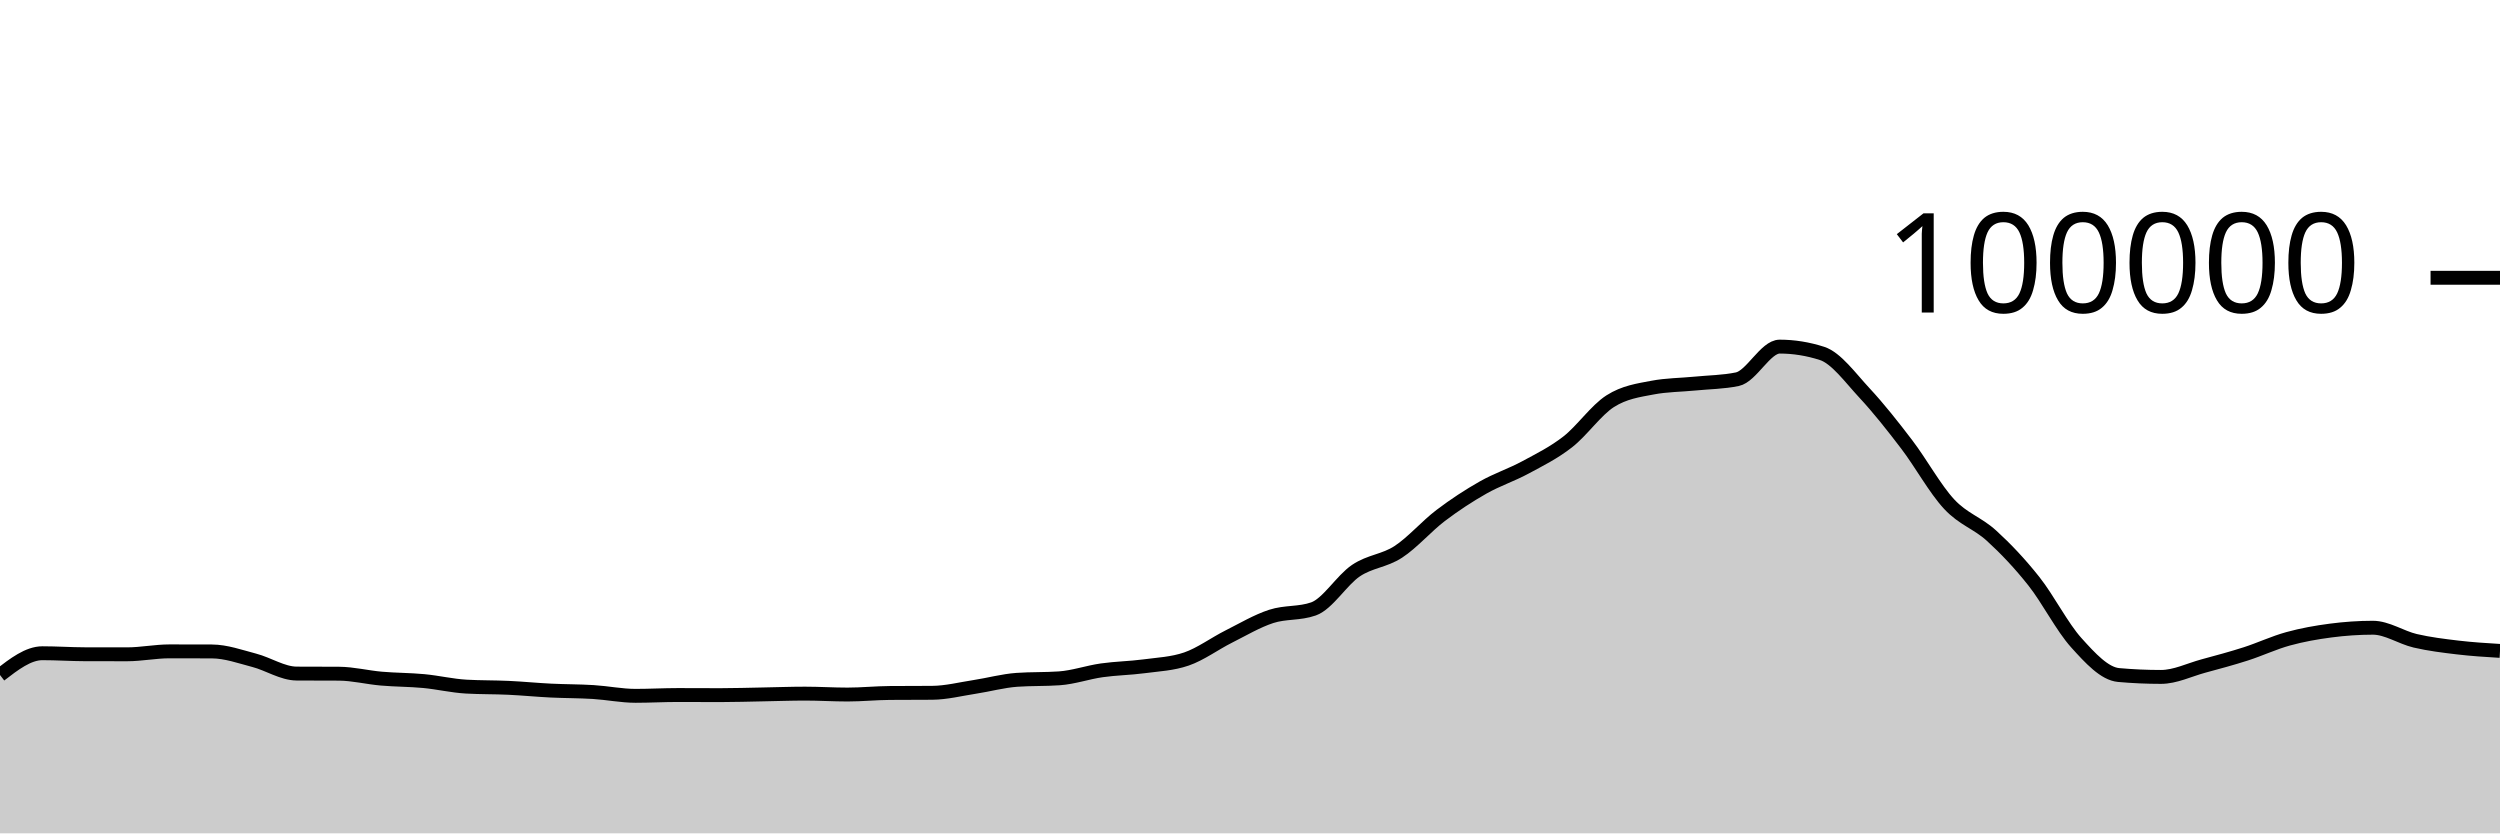
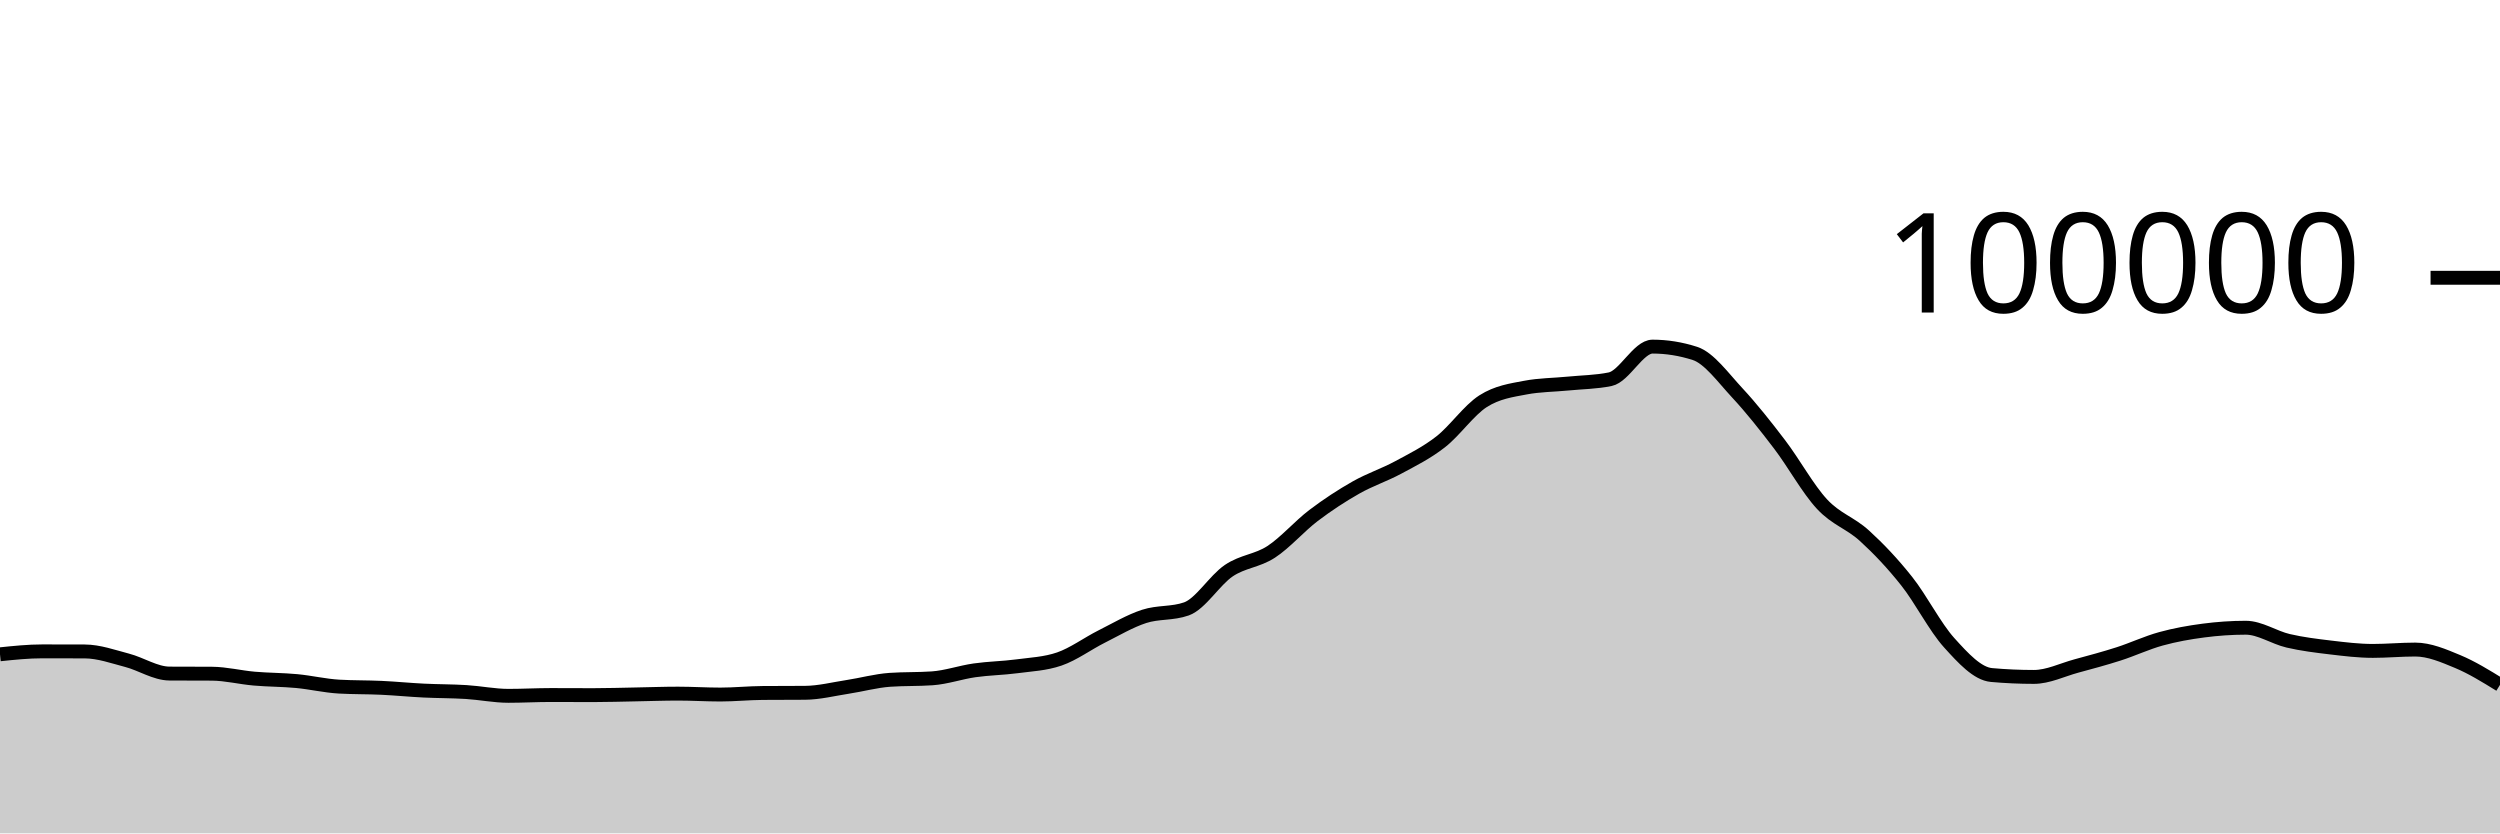
<svg xmlns="http://www.w3.org/2000/svg" viewBox="0 0 180 60">
  <g transform="translate(0,20)">
-     <path class="area" fill="rgba(0, 0, 0, 0.2)" d="M0,28.6C1.017,27.817,2.034,27.033,3.051,27.033C4.068,27.033,5.085,27.103,6.102,27.106C7.119,27.108,8.136,27.11,9.153,27.11C10.169,27.11,11.186,26.898,12.203,26.898C13.22,26.898,14.237,26.9,15.254,26.904C16.271,26.908,17.288,27.276,18.305,27.542C19.322,27.808,20.339,28.491,21.356,28.497C22.373,28.503,23.39,28.5,24.407,28.506C25.424,28.513,26.441,28.773,27.458,28.861C28.475,28.95,29.492,28.941,30.508,29.037C31.525,29.133,32.542,29.377,33.559,29.436C34.576,29.494,35.593,29.475,36.61,29.523C37.627,29.571,38.644,29.672,39.661,29.722C40.678,29.772,41.695,29.763,42.712,29.826C43.729,29.889,44.746,30.1,45.763,30.1C46.78,30.1,47.797,30.042,48.814,30.042C49.831,30.042,50.847,30.05,51.864,30.05C52.881,30.05,53.898,30.016,54.915,29.998C55.932,29.98,56.949,29.941,57.966,29.941C58.983,29.941,60,30.007,61.017,30.007C62.034,30.007,63.051,29.901,64.068,29.894C65.085,29.886,66.102,29.89,67.119,29.882C68.136,29.874,69.153,29.614,70.169,29.458C71.186,29.303,72.203,29.019,73.22,28.947C74.237,28.876,75.254,28.911,76.271,28.84C77.288,28.769,78.305,28.409,79.322,28.264C80.339,28.119,81.356,28.109,82.373,27.973C83.39,27.837,84.407,27.798,85.424,27.448C86.441,27.098,87.458,26.341,88.475,25.83C89.492,25.319,90.508,24.714,91.525,24.382C92.542,24.05,93.559,24.201,94.576,23.84C95.593,23.479,96.61,21.771,97.627,21.086C98.644,20.402,99.661,20.396,100.678,19.734C101.695,19.072,102.712,17.886,103.729,17.115C104.746,16.343,105.763,15.681,106.78,15.104C107.797,14.527,108.814,14.202,109.831,13.653C110.847,13.104,111.864,12.605,112.881,11.811C113.898,11.017,114.915,9.539,115.932,8.888C116.949,8.238,117.966,8.101,118.983,7.908C120,7.714,121.017,7.718,122.034,7.618C123.051,7.517,124.068,7.513,125.085,7.304C126.102,7.096,127.119,4.956,128.136,4.956C129.153,4.956,130.169,5.119,131.186,5.446C132.203,5.773,133.22,7.195,134.237,8.288C135.254,9.381,136.271,10.669,137.288,12.004C138.305,13.339,139.322,15.204,140.339,16.298C141.356,17.392,142.373,17.644,143.39,18.57C144.407,19.496,145.424,20.568,146.441,21.852C147.458,23.136,148.475,25.149,149.492,26.274C150.508,27.399,151.525,28.511,152.542,28.602C153.559,28.693,154.576,28.738,155.593,28.738C156.61,28.738,157.627,28.231,158.644,27.954C159.661,27.678,160.678,27.407,161.695,27.08C162.712,26.753,163.729,26.273,164.746,25.994C165.763,25.714,166.78,25.534,167.797,25.401C168.814,25.268,169.831,25.196,170.847,25.196C171.864,25.196,172.881,25.9,173.898,26.138C174.915,26.375,175.932,26.498,176.949,26.619C177.966,26.74,178.983,26.803,180,26.865L180,40C178.983,40,177.966,40,176.949,40C175.932,40,174.915,40,173.898,40C172.881,40,171.864,40,170.847,40C169.831,40,168.814,40,167.797,40C166.78,40,165.763,40,164.746,40C163.729,40,162.712,40,161.695,40C160.678,40,159.661,40,158.644,40C157.627,40,156.61,40,155.593,40C154.576,40,153.559,40,152.542,40C151.525,40,150.508,40,149.492,40C148.475,40,147.458,40,146.441,40C145.424,40,144.407,40,143.39,40C142.373,40,141.356,40,140.339,40C139.322,40,138.305,40,137.288,40C136.271,40,135.254,40,134.237,40C133.22,40,132.203,40,131.186,40C130.169,40,129.153,40,128.136,40C127.119,40,126.102,40,125.085,40C124.068,40,123.051,40,122.034,40C121.017,40,120,40,118.983,40C117.966,40,116.949,40,115.932,40C114.915,40,113.898,40,112.881,40C111.864,40,110.847,40,109.831,40C108.814,40,107.797,40,106.78,40C105.763,40,104.746,40,103.729,40C102.712,40,101.695,40,100.678,40C99.661,40,98.644,40,97.627,40C96.61,40,95.593,40,94.576,40C93.559,40,92.542,40,91.525,40C90.508,40,89.492,40,88.475,40C87.458,40,86.441,40,85.424,40C84.407,40,83.39,40,82.373,40C81.356,40,80.339,40,79.322,40C78.305,40,77.288,40,76.271,40C75.254,40,74.237,40,73.22,40C72.203,40,71.186,40,70.169,40C69.153,40,68.136,40,67.119,40C66.102,40,65.085,40,64.068,40C63.051,40,62.034,40,61.017,40C60,40,58.983,40,57.966,40C56.949,40,55.932,40,54.915,40C53.898,40,52.881,40,51.864,40C50.847,40,49.831,40,48.814,40C47.797,40,46.78,40,45.763,40C44.746,40,43.729,40,42.712,40C41.695,40,40.678,40,39.661,40C38.644,40,37.627,40,36.61,40C35.593,40,34.576,40,33.559,40C32.542,40,31.525,40,30.508,40C29.492,40,28.475,40,27.458,40C26.441,40,25.424,40,24.407,40C23.39,40,22.373,40,21.356,40C20.339,40,19.322,40,18.305,40C17.288,40,16.271,40,15.254,40C14.237,40,13.22,40,12.203,40C11.186,40,10.169,40,9.153,40C8.136,40,7.119,40,6.102,40C5.085,40,4.068,40,3.051,40C2.034,40,1.017,40,0,40Z" />
-     <path class="line" stroke="black" fill="none" d="M0,28.6C1.017,27.817,2.034,27.033,3.051,27.033C4.068,27.033,5.085,27.103,6.102,27.106C7.119,27.108,8.136,27.11,9.153,27.11C10.169,27.11,11.186,26.898,12.203,26.898C13.22,26.898,14.237,26.9,15.254,26.904C16.271,26.908,17.288,27.276,18.305,27.542C19.322,27.808,20.339,28.491,21.356,28.497C22.373,28.503,23.39,28.5,24.407,28.506C25.424,28.513,26.441,28.773,27.458,28.861C28.475,28.95,29.492,28.941,30.508,29.037C31.525,29.133,32.542,29.377,33.559,29.436C34.576,29.494,35.593,29.475,36.61,29.523C37.627,29.571,38.644,29.672,39.661,29.722C40.678,29.772,41.695,29.763,42.712,29.826C43.729,29.889,44.746,30.1,45.763,30.1C46.78,30.1,47.797,30.042,48.814,30.042C49.831,30.042,50.847,30.05,51.864,30.05C52.881,30.05,53.898,30.016,54.915,29.998C55.932,29.98,56.949,29.941,57.966,29.941C58.983,29.941,60,30.007,61.017,30.007C62.034,30.007,63.051,29.901,64.068,29.894C65.085,29.886,66.102,29.89,67.119,29.882C68.136,29.874,69.153,29.614,70.169,29.458C71.186,29.303,72.203,29.019,73.22,28.947C74.237,28.876,75.254,28.911,76.271,28.84C77.288,28.769,78.305,28.409,79.322,28.264C80.339,28.119,81.356,28.109,82.373,27.973C83.39,27.837,84.407,27.798,85.424,27.448C86.441,27.098,87.458,26.341,88.475,25.83C89.492,25.319,90.508,24.714,91.525,24.382C92.542,24.05,93.559,24.201,94.576,23.84C95.593,23.479,96.61,21.771,97.627,21.086C98.644,20.402,99.661,20.396,100.678,19.734C101.695,19.072,102.712,17.886,103.729,17.115C104.746,16.343,105.763,15.681,106.78,15.104C107.797,14.527,108.814,14.202,109.831,13.653C110.847,13.104,111.864,12.605,112.881,11.811C113.898,11.017,114.915,9.539,115.932,8.888C116.949,8.238,117.966,8.101,118.983,7.908C120,7.714,121.017,7.718,122.034,7.618C123.051,7.517,124.068,7.513,125.085,7.304C126.102,7.096,127.119,4.956,128.136,4.956C129.153,4.956,130.169,5.119,131.186,5.446C132.203,5.773,133.22,7.195,134.237,8.288C135.254,9.381,136.271,10.669,137.288,12.004C138.305,13.339,139.322,15.204,140.339,16.298C141.356,17.392,142.373,17.644,143.39,18.57C144.407,19.496,145.424,20.568,146.441,21.852C147.458,23.136,148.475,25.149,149.492,26.274C150.508,27.399,151.525,28.511,152.542,28.602C153.559,28.693,154.576,28.738,155.593,28.738C156.61,28.738,157.627,28.231,158.644,27.954C159.661,27.678,160.678,27.407,161.695,27.08C162.712,26.753,163.729,26.273,164.746,25.994C165.763,25.714,166.78,25.534,167.797,25.401C168.814,25.268,169.831,25.196,170.847,25.196C171.864,25.196,172.881,25.9,173.898,26.138C174.915,26.375,175.932,26.498,176.949,26.619C177.966,26.74,178.983,26.803,180,26.865" />
+     <path class="area" fill="rgba(0, 0, 0, 0.2)" d="M0,27.11C1.017,27.004,2.034,26.898,3.051,26.898C4.068,26.898,5.085,26.9,6.102,26.904C7.119,26.908,8.136,27.276,9.153,27.542C10.169,27.808,11.186,28.491,12.203,28.497C13.22,28.503,14.237,28.5,15.254,28.506C16.271,28.513,17.288,28.773,18.305,28.861C19.322,28.95,20.339,28.941,21.356,29.037C22.373,29.133,23.39,29.377,24.407,29.436C25.424,29.494,26.441,29.475,27.458,29.523C28.475,29.571,29.492,29.672,30.508,29.722C31.525,29.772,32.542,29.763,33.559,29.826C34.576,29.889,35.593,30.1,36.61,30.1C37.627,30.1,38.644,30.042,39.661,30.042C40.678,30.042,41.695,30.05,42.712,30.05C43.729,30.05,44.746,30.016,45.763,29.998C46.78,29.98,47.797,29.941,48.814,29.941C49.831,29.941,50.847,30.007,51.864,30.007C52.881,30.007,53.898,29.901,54.915,29.894C55.932,29.886,56.949,29.89,57.966,29.882C58.983,29.874,60,29.614,61.017,29.458C62.034,29.303,63.051,29.019,64.068,28.947C65.085,28.876,66.102,28.911,67.119,28.84C68.136,28.769,69.153,28.409,70.169,28.264C71.186,28.119,72.203,28.109,73.22,27.973C74.237,27.837,75.254,27.798,76.271,27.448C77.288,27.098,78.305,26.341,79.322,25.83C80.339,25.319,81.356,24.714,82.373,24.382C83.39,24.05,84.407,24.201,85.424,23.84C86.441,23.479,87.458,21.771,88.475,21.086C89.492,20.402,90.508,20.396,91.525,19.734C92.542,19.072,93.559,17.886,94.576,17.115C95.593,16.343,96.61,15.681,97.627,15.104C98.644,14.527,99.661,14.202,100.678,13.653C101.695,13.104,102.712,12.605,103.729,11.811C104.746,11.017,105.763,9.539,106.78,8.888C107.797,8.238,108.814,8.101,109.831,7.908C110.847,7.714,111.864,7.718,112.881,7.618C113.898,7.517,114.915,7.513,115.932,7.304C116.949,7.096,117.966,4.956,118.983,4.956C120,4.956,121.017,5.119,122.034,5.446C123.051,5.773,124.068,7.195,125.085,8.288C126.102,9.381,127.119,10.669,128.136,12.004C129.153,13.339,130.169,15.204,131.186,16.298C132.203,17.392,133.22,17.644,134.237,18.57C135.254,19.496,136.271,20.568,137.288,21.852C138.305,23.136,139.322,25.149,140.339,26.274C141.356,27.399,142.373,28.511,143.39,28.602C144.407,28.693,145.424,28.738,146.441,28.738C147.458,28.738,148.475,28.231,149.492,27.954C150.508,27.678,151.525,27.407,152.542,27.08C153.559,26.753,154.576,26.273,155.593,25.994C156.61,25.714,157.627,25.534,158.644,25.401C159.661,25.268,160.678,25.196,161.695,25.196C162.712,25.196,163.729,25.9,164.746,26.138C165.763,26.375,166.78,26.498,167.797,26.619C168.814,26.74,169.831,26.865,170.847,26.865C171.864,26.865,172.881,26.768,173.898,26.768C174.915,26.768,175.932,27.207,176.949,27.63C177.966,28.053,178.983,28.681,180,29.308L180,40C178.983,40,177.966,40,176.949,40C175.932,40,174.915,40,173.898,40C172.881,40,171.864,40,170.847,40C169.831,40,168.814,40,167.797,40C166.78,40,165.763,40,164.746,40C163.729,40,162.712,40,161.695,40C160.678,40,159.661,40,158.644,40C157.627,40,156.61,40,155.593,40C154.576,40,153.559,40,152.542,40C151.525,40,150.508,40,149.492,40C148.475,40,147.458,40,146.441,40C145.424,40,144.407,40,143.39,40C142.373,40,141.356,40,140.339,40C139.322,40,138.305,40,137.288,40C136.271,40,135.254,40,134.237,40C133.22,40,132.203,40,131.186,40C130.169,40,129.153,40,128.136,40C127.119,40,126.102,40,125.085,40C124.068,40,123.051,40,122.034,40C121.017,40,120,40,118.983,40C117.966,40,116.949,40,115.932,40C114.915,40,113.898,40,112.881,40C111.864,40,110.847,40,109.831,40C108.814,40,107.797,40,106.78,40C105.763,40,104.746,40,103.729,40C102.712,40,101.695,40,100.678,40C99.661,40,98.644,40,97.627,40C96.61,40,95.593,40,94.576,40C93.559,40,92.542,40,91.525,40C90.508,40,89.492,40,88.475,40C87.458,40,86.441,40,85.424,40C84.407,40,83.39,40,82.373,40C81.356,40,80.339,40,79.322,40C78.305,40,77.288,40,76.271,40C75.254,40,74.237,40,73.22,40C72.203,40,71.186,40,70.169,40C69.153,40,68.136,40,67.119,40C66.102,40,65.085,40,64.068,40C63.051,40,62.034,40,61.017,40C60,40,58.983,40,57.966,40C56.949,40,55.932,40,54.915,40C53.898,40,52.881,40,51.864,40C50.847,40,49.831,40,48.814,40C47.797,40,46.78,40,45.763,40C44.746,40,43.729,40,42.712,40C41.695,40,40.678,40,39.661,40C38.644,40,37.627,40,36.61,40C35.593,40,34.576,40,33.559,40C32.542,40,31.525,40,30.508,40C29.492,40,28.475,40,27.458,40C26.441,40,25.424,40,24.407,40C23.39,40,22.373,40,21.356,40C20.339,40,19.322,40,18.305,40C17.288,40,16.271,40,15.254,40C14.237,40,13.22,40,12.203,40C11.186,40,10.169,40,9.153,40C8.136,40,7.119,40,6.102,40C5.085,40,4.068,40,3.051,40C2.034,40,1.017,40,0,40Z" />
+     <path class="line" stroke="black" fill="none" d="M0,27.11C1.017,27.004,2.034,26.898,3.051,26.898C4.068,26.898,5.085,26.9,6.102,26.904C7.119,26.908,8.136,27.276,9.153,27.542C10.169,27.808,11.186,28.491,12.203,28.497C13.22,28.503,14.237,28.5,15.254,28.506C16.271,28.513,17.288,28.773,18.305,28.861C19.322,28.95,20.339,28.941,21.356,29.037C22.373,29.133,23.39,29.377,24.407,29.436C25.424,29.494,26.441,29.475,27.458,29.523C28.475,29.571,29.492,29.672,30.508,29.722C31.525,29.772,32.542,29.763,33.559,29.826C34.576,29.889,35.593,30.1,36.61,30.1C37.627,30.1,38.644,30.042,39.661,30.042C40.678,30.042,41.695,30.05,42.712,30.05C43.729,30.05,44.746,30.016,45.763,29.998C46.78,29.98,47.797,29.941,48.814,29.941C49.831,29.941,50.847,30.007,51.864,30.007C52.881,30.007,53.898,29.901,54.915,29.894C55.932,29.886,56.949,29.89,57.966,29.882C58.983,29.874,60,29.614,61.017,29.458C62.034,29.303,63.051,29.019,64.068,28.947C65.085,28.876,66.102,28.911,67.119,28.84C68.136,28.769,69.153,28.409,70.169,28.264C71.186,28.119,72.203,28.109,73.22,27.973C74.237,27.837,75.254,27.798,76.271,27.448C77.288,27.098,78.305,26.341,79.322,25.83C80.339,25.319,81.356,24.714,82.373,24.382C83.39,24.05,84.407,24.201,85.424,23.84C86.441,23.479,87.458,21.771,88.475,21.086C89.492,20.402,90.508,20.396,91.525,19.734C92.542,19.072,93.559,17.886,94.576,17.115C95.593,16.343,96.61,15.681,97.627,15.104C98.644,14.527,99.661,14.202,100.678,13.653C101.695,13.104,102.712,12.605,103.729,11.811C104.746,11.017,105.763,9.539,106.78,8.888C107.797,8.238,108.814,8.101,109.831,7.908C110.847,7.714,111.864,7.718,112.881,7.618C113.898,7.517,114.915,7.513,115.932,7.304C116.949,7.096,117.966,4.956,118.983,4.956C120,4.956,121.017,5.119,122.034,5.446C123.051,5.773,124.068,7.195,125.085,8.288C126.102,9.381,127.119,10.669,128.136,12.004C129.153,13.339,130.169,15.204,131.186,16.298C132.203,17.392,133.22,17.644,134.237,18.57C135.254,19.496,136.271,20.568,137.288,21.852C138.305,23.136,139.322,25.149,140.339,26.274C141.356,27.399,142.373,28.511,143.39,28.602C144.407,28.693,145.424,28.738,146.441,28.738C147.458,28.738,148.475,28.231,149.492,27.954C150.508,27.678,151.525,27.407,152.542,27.08C153.559,26.753,154.576,26.273,155.593,25.994C156.61,25.714,157.627,25.534,158.644,25.401C159.661,25.268,160.678,25.196,161.695,25.196C162.712,25.196,163.729,25.9,164.746,26.138C165.763,26.375,166.78,26.498,167.797,26.619C168.814,26.74,169.831,26.865,170.847,26.865C171.864,26.865,172.881,26.768,173.898,26.768C174.915,26.768,175.932,27.207,176.949,27.63C177.966,28.053,178.983,28.681,180,29.308" />
    <path class="axis-ceiling" stroke-width="1" stroke="black" fill="none" d="M175,0L180,0" />
    <text class="axis-ceiling-label" font-family="sans-serif" text-anchor="end" font-size="10px" x="170" y="2.5">100000</text>
  </g>
</svg>
